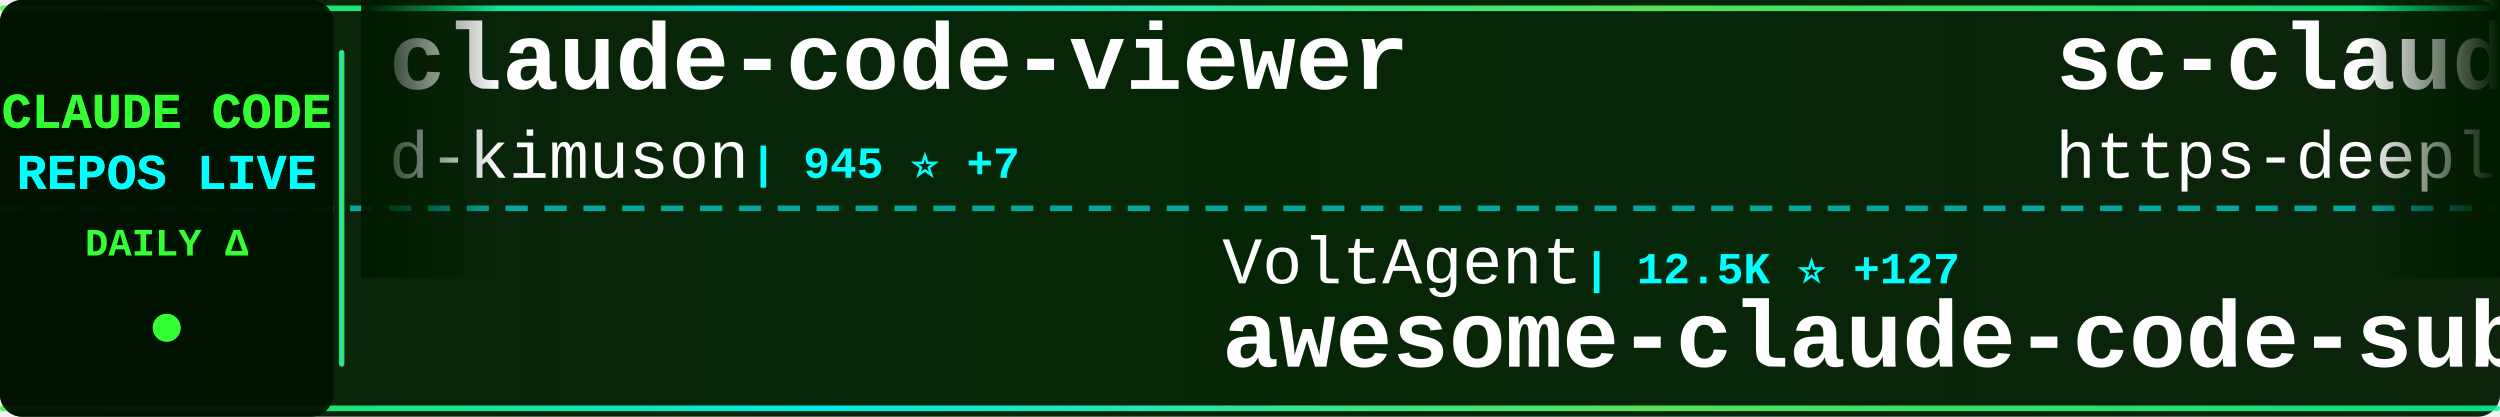
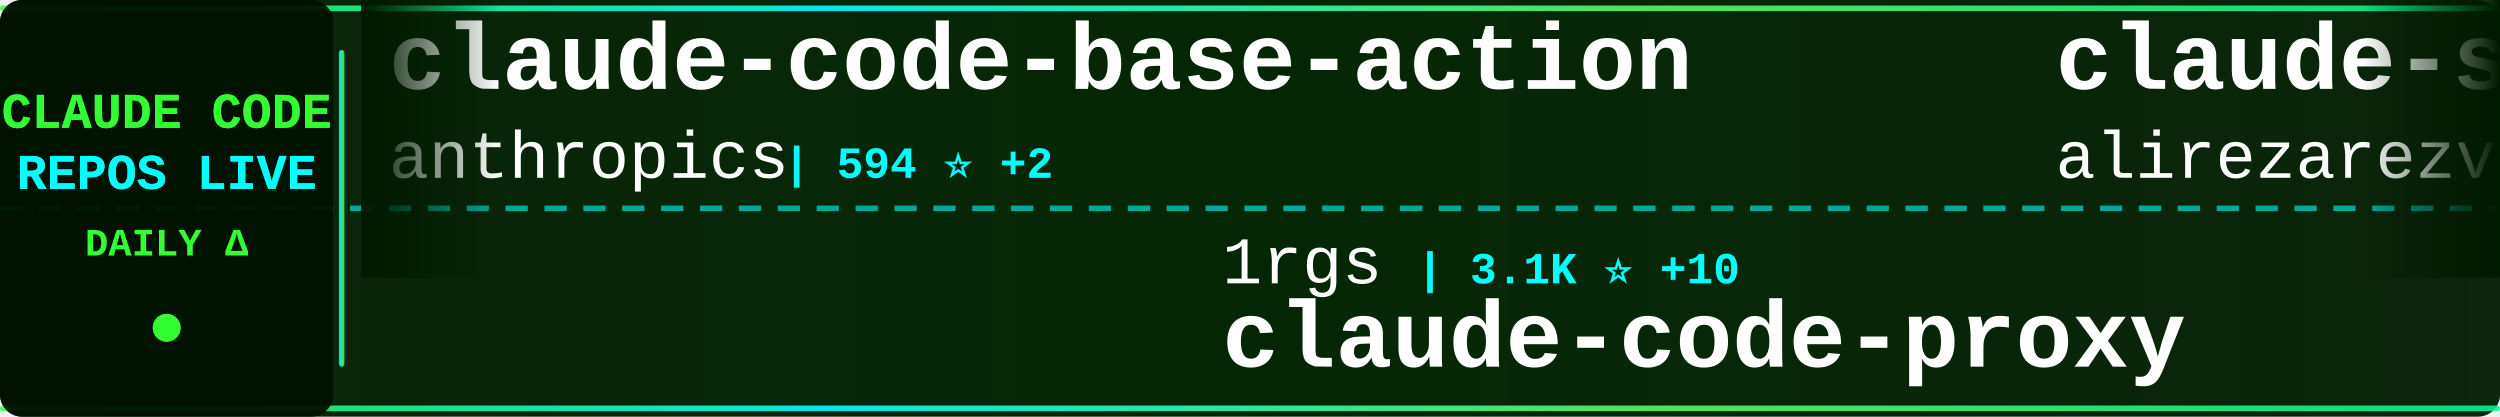
<svg xmlns="http://www.w3.org/2000/svg" width="900" height="150">
  <defs>
    <linearGradient id="tickerBg" x1="0%" y1="0%" x2="100%" y2="0%">
      <stop offset="0%" style="stop-color:#001a00;stop-opacity:0.95" />
      <stop offset="50%" style="stop-color:#002200;stop-opacity:0.98" />
      <stop offset="100%" style="stop-color:#001a00;stop-opacity:0.95" />
    </linearGradient>
    <linearGradient id="borderGrad" x1="0%" y1="0%" x2="100%" y2="0%">
      <stop offset="0%" style="stop-color:#33ff33;stop-opacity:0.85">
        <animate attributeName="stop-opacity" values="0.85;1;0.85" dur="2s" repeatCount="indefinite" />
      </stop>
      <stop offset="33%" style="stop-color:#00ffff;stop-opacity:0.9">
        <animate attributeName="stop-opacity" values="0.9;1;0.9" dur="2.2s" repeatCount="indefinite" />
      </stop>
      <stop offset="66%" style="stop-color:#66ff66;stop-opacity:0.85">
        <animate attributeName="stop-opacity" values="0.85;1;0.85" dur="1.8s" repeatCount="indefinite" />
      </stop>
      <stop offset="100%" style="stop-color:#00ff99;stop-opacity:0.85">
        <animate attributeName="stop-opacity" values="0.85;1;0.85" dur="2s" repeatCount="indefinite" />
      </stop>
    </linearGradient>
    <filter id="textGlow">
      <feGaussianBlur stdDeviation="0.1" result="coloredBlur" />
      <feMerge>
        <feMergeNode in="coloredBlur" />
        <feMergeNode in="SourceGraphic" />
      </feMerge>
    </filter>
    <filter id="metricGlow">
      <feGaussianBlur stdDeviation="0.2" result="coloredBlur" />
      <feMerge>
        <feMergeNode in="coloredBlur" />
        <feMergeNode in="SourceGraphic" />
      </feMerge>
    </filter>
    <linearGradient id="leftFade" x1="0%" y1="0%" x2="100%" y2="0%">
      <stop offset="0%" style="stop-color:#001a00;stop-opacity:1" />
      <stop offset="100%" style="stop-color:#001a00;stop-opacity:0" />
    </linearGradient>
    <linearGradient id="rightFade" x1="0%" y1="0%" x2="100%" y2="0%">
      <stop offset="0%" style="stop-color:#001a00;stop-opacity:0" />
      <stop offset="100%" style="stop-color:#001a00;stop-opacity:1" />
    </linearGradient>
  </defs>
  <rect width="900" height="150" fill="url(#tickerBg)" rx="8" />
  <rect x="0" y="2" width="900" height="2" fill="url(#borderGrad)" rx="1" />
  <rect x="0" y="146" width="900" height="2" fill="url(#borderGrad)" rx="1" />
  <line x1="0" y1="75" x2="900" y2="75" stroke="#00ffff" stroke-width="2" stroke-dasharray="8 6" opacity="0.6" />
  <rect x="0" y="0" width="120" height="150" fill="#001100" opacity="0.95" rx="8" />
  <text x="60" y="46" font-family="'Courier New', monospace" font-size="18" font-weight="bold" fill="#33ff33" text-anchor="middle" filter="url(#textGlow)">
    CLAUDE CODE
  </text>
  <text x="60" y="68" font-family="'Courier New', monospace" font-size="18" font-weight="bold" fill="#00ffff" text-anchor="middle" filter="url(#textGlow)">
    REPOS LIVE
  </text>
  <text x="60" y="92" font-family="'Courier New', monospace" font-size="14" font-weight="bold" fill="#33ff33" text-anchor="middle">
    DAILY Δ
  </text>
  <circle cx="60" cy="118" r="5" fill="#33ff33" filter="url(#metricGlow)">
    <animate attributeName="r" values="4;6;4" dur="1.5s" repeatCount="indefinite" />
    <animate attributeName="opacity" values="0.6;1;0.6" dur="1.5s" repeatCount="indefinite" />
  </circle>
  <rect x="122" y="18" width="2" height="114" fill="url(#borderGrad)" rx="1" />
  <clipPath id="tickerClip">
    <rect x="130" y="0" width="770" height="150" />
  </clipPath>
  <g clip-path="url(#tickerClip)">
    <g id="tickerItems">
      <animateTransform attributeName="transform" attributeType="XML" type="translate" from="0 0" to="-3000 0" dur="54s" repeatCount="indefinite" />
      <g transform="translate(0, 0)">
-         <text x="140" y="32" font-family="'Courier New', monospace" font-size="34" font-weight="bold" fill="#ffffff">claude-code-viewer</text>
-         <text x="140" y="64" font-family="'Courier New', monospace" font-size="24" font-weight="normal" fill="#ffffff" opacity="1.0">d-kimuson</text>
-         <text x="270" y="64" font-family="'Courier New', monospace" font-size="16" font-weight="bold" fill="#00ffff"> | 945 ⭐ +7</text>
+         <text x="140" y="32" font-family="'Courier New', monospace" font-size="34" font-weight="bold" fill="#ffffff">claude-code-base-action</text>
+         <text x="140" y="64" font-family="'Courier New', monospace" font-size="24" font-weight="normal" fill="#ffffff" opacity="1.0">anthropics</text>
+         <text x="282" y="64" font-family="'Courier New', monospace" font-size="16" font-weight="bold" fill="#00ffff"> | 594 ⭐ +2</text>
      </g>
      <g transform="translate(300, 0)">
-         <text x="140" y="102" font-family="'Courier New', monospace" font-size="24" font-weight="normal" fill="#ffffff" opacity="1.0">VoltAgent</text>
-         <text x="270" y="102" font-family="'Courier New', monospace" font-size="16" font-weight="bold" fill="#00ffff"> | 12.5K ⭐ +127</text>
-         <text x="140" y="132" font-family="'Courier New', monospace" font-size="34" font-weight="bold" fill="#ffffff">awesome-claude-code-suba...</text>
+         <text x="140" y="102" font-family="'Courier New', monospace" font-size="24" font-weight="normal" fill="#ffffff" opacity="1.0">1rgs</text>
+         <text x="210" y="102" font-family="'Courier New', monospace" font-size="16" font-weight="bold" fill="#00ffff"> | 3.1K ⭐ +10</text>
+         <text x="140" y="132" font-family="'Courier New', monospace" font-size="34" font-weight="bold" fill="#ffffff">claude-code-proxy</text>
      </g>
      <g transform="translate(600, 0)">
-         <text x="140" y="32" font-family="'Courier New', monospace" font-size="34" font-weight="bold" fill="#ffffff">sc-claude-code-files</text>
-         <text x="140" y="64" font-family="'Courier New', monospace" font-size="24" font-weight="normal" fill="#ffffff" opacity="1.0">https-deeplearning-ai</text>
-         <text x="414" y="64" font-family="'Courier New', monospace" font-size="16" font-weight="bold" fill="#00ffff"> | 439 ⭐</text>
+         <text x="140" y="32" font-family="'Courier New', monospace" font-size="34" font-weight="bold" fill="#ffffff">claude-skills</text>
+         <text x="140" y="64" font-family="'Courier New', monospace" font-size="24" font-weight="normal" fill="#ffffff" opacity="1.0">alirezarezvani</text>
+         <text x="330" y="64" font-family="'Courier New', monospace" font-size="16" font-weight="bold" fill="#00ffff"> | 2.4K ⭐ +102</text>
      </g>
      <g transform="translate(900, 0)">
-         <text x="140" y="102" font-family="'Courier New', monospace" font-size="24" font-weight="normal" fill="#ffffff" opacity="1.0">Piebald-AI</text>
-         <text x="282" y="102" font-family="'Courier New', monospace" font-size="16" font-weight="bold" fill="#00ffff"> | 5.3K ⭐ +62</text>
-         <text x="140" y="132" font-family="'Courier New', monospace" font-size="34" font-weight="bold" fill="#ffffff">claude-code-system-promp...</text>
+         <text x="140" y="102" font-family="'Courier New', monospace" font-size="24" font-weight="normal" fill="#ffffff" opacity="1.0">rizethereum</text>
+         <text x="294" y="102" font-family="'Courier New', monospace" font-size="16" font-weight="bold" fill="#00ffff"> | 1.7K ⭐</text>
+         <text x="140" y="132" font-family="'Courier New', monospace" font-size="34" font-weight="bold" fill="#ffffff">claude-code-requirements...</text>
      </g>
      <g transform="translate(1200, 0)">
-         <text x="140" y="32" font-family="'Courier New', monospace" font-size="34" font-weight="bold" fill="#ffffff">claude-code-mastering</text>
-         <text x="140" y="64" font-family="'Courier New', monospace" font-size="24" font-weight="normal" fill="#ffffff" opacity="1.0">revfactory</text>
-         <text x="282" y="64" font-family="'Courier New', monospace" font-size="16" font-weight="bold" fill="#00ffff"> | 760 ⭐ +1</text>
+         <text x="140" y="32" font-family="'Courier New', monospace" font-size="34" font-weight="bold" fill="#ffffff">compound-engineering-plu...</text>
+         <text x="140" y="64" font-family="'Courier New', monospace" font-size="24" font-weight="normal" fill="#ffffff" opacity="1.0">EveryInc</text>
+         <text x="258" y="64" font-family="'Courier New', monospace" font-size="16" font-weight="bold" fill="#00ffff"> | 9.9K ⭐ +63</text>
      </g>
      <g transform="translate(1500, 0)">
-         <text x="140" y="102" font-family="'Courier New', monospace" font-size="24" font-weight="normal" fill="#ffffff" opacity="1.0">alirezarezvani</text>
-         <text x="330" y="102" font-family="'Courier New', monospace" font-size="16" font-weight="bold" fill="#00ffff"> | 571 ⭐ +4</text>
-         <text x="140" y="132" font-family="'Courier New', monospace" font-size="34" font-weight="bold" fill="#ffffff">claude-code-tresor</text>
+         <text x="140" y="102" font-family="'Courier New', monospace" font-size="24" font-weight="normal" fill="#ffffff" opacity="1.0">Yeachan-Heo</text>
+         <text x="294" y="102" font-family="'Courier New', monospace" font-size="16" font-weight="bold" fill="#00ffff"> | 8.5K ⭐ +210</text>
+         <text x="140" y="132" font-family="'Courier New', monospace" font-size="34" font-weight="bold" fill="#ffffff">oh-my-claudecode</text>
      </g>
      <g transform="translate(1800, 0)">
-         <text x="140" y="32" font-family="'Courier New', monospace" font-size="34" font-weight="bold" fill="#ffffff">superdesign</text>
-         <text x="140" y="64" font-family="'Courier New', monospace" font-size="24" font-weight="normal" fill="#ffffff" opacity="1.0">superdesigndev</text>
-         <text x="330" y="64" font-family="'Courier New', monospace" font-size="16" font-weight="bold" fill="#00ffff"> | 6.1K ⭐ +6</text>
+         <text x="140" y="32" font-family="'Courier New', monospace" font-size="34" font-weight="bold" fill="#ffffff">cc-switch</text>
+         <text x="140" y="64" font-family="'Courier New', monospace" font-size="24" font-weight="normal" fill="#ffffff" opacity="1.0">farion1231</text>
+         <text x="282" y="64" font-family="'Courier New', monospace" font-size="16" font-weight="bold" fill="#00ffff"> | 24.1K ⭐ +530</text>
      </g>
      <g transform="translate(2100, 0)">
-         <text x="140" y="102" font-family="'Courier New', monospace" font-size="24" font-weight="normal" fill="#ffffff" opacity="1.0">kn1026</text>
-         <text x="234" y="102" font-family="'Courier New', monospace" font-size="16" font-weight="bold" fill="#00ffff"> | 704 ⭐ +1</text>
-         <text x="140" y="132" font-family="'Courier New', monospace" font-size="34" font-weight="bold" fill="#ffffff">cc</text>
+         <text x="140" y="102" font-family="'Courier New', monospace" font-size="24" font-weight="normal" fill="#ffffff" opacity="1.0">superdesigndev</text>
+         <text x="330" y="102" font-family="'Courier New', monospace" font-size="16" font-weight="bold" fill="#00ffff"> | 6.1K ⭐ +6</text>
+         <text x="140" y="132" font-family="'Courier New', monospace" font-size="34" font-weight="bold" fill="#ffffff">superdesign</text>
      </g>
      <g transform="translate(2400, 0)">
-         <text x="140" y="32" font-family="'Courier New', monospace" font-size="34" font-weight="bold" fill="#ffffff">get-shit-done</text>
-         <text x="140" y="64" font-family="'Courier New', monospace" font-size="24" font-weight="normal" fill="#ffffff" opacity="1.0">gsd-build</text>
-         <text x="270" y="64" font-family="'Courier New', monospace" font-size="16" font-weight="bold" fill="#00ffff"> | 24.6K ⭐ +514</text>
+         <text x="140" y="32" font-family="'Courier New', monospace" font-size="34" font-weight="bold" fill="#ffffff">claude-code-plugins-plus...</text>
+         <text x="140" y="64" font-family="'Courier New', monospace" font-size="24" font-weight="normal" fill="#ffffff" opacity="1.0">jeremylongshore</text>
+         <text x="342" y="64" font-family="'Courier New', monospace" font-size="16" font-weight="bold" fill="#00ffff"> | 1.5K ⭐ +11</text>
      </g>
      <g transform="translate(2700, 0)">
-         <text x="140" y="102" font-family="'Courier New', monospace" font-size="24" font-weight="normal" fill="#ffffff" opacity="1.0">anthropics</text>
-         <text x="282" y="102" font-family="'Courier New', monospace" font-size="16" font-weight="bold" fill="#00ffff"> | 592 ⭐</text>
-         <text x="140" y="132" font-family="'Courier New', monospace" font-size="34" font-weight="bold" fill="#ffffff">claude-code-base-action</text>
+         <text x="140" y="102" font-family="'Courier New', monospace" font-size="24" font-weight="normal" fill="#ffffff" opacity="1.0">danielmiessler</text>
+         <text x="330" y="102" font-family="'Courier New', monospace" font-size="16" font-weight="bold" fill="#00ffff"> | 9.5K ⭐ +45</text>
+         <text x="140" y="132" font-family="'Courier New', monospace" font-size="34" font-weight="bold" fill="#ffffff">Personal_AI_Infrastructu...</text>
      </g>
      <g transform="translate(3000, 0)">
-         <text x="140" y="32" font-family="'Courier New', monospace" font-size="34" font-weight="bold" fill="#ffffff">claude-code-viewer</text>
-         <text x="140" y="64" font-family="'Courier New', monospace" font-size="24" font-weight="normal" fill="#ffffff" opacity="1.0">d-kimuson</text>
-         <text x="270" y="64" font-family="'Courier New', monospace" font-size="16" font-weight="bold" fill="#00ffff"> | 945 ⭐ +7</text>
+         <text x="140" y="32" font-family="'Courier New', monospace" font-size="34" font-weight="bold" fill="#ffffff">claude-code-base-action</text>
+         <text x="140" y="64" font-family="'Courier New', monospace" font-size="24" font-weight="normal" fill="#ffffff" opacity="1.0">anthropics</text>
+         <text x="282" y="64" font-family="'Courier New', monospace" font-size="16" font-weight="bold" fill="#00ffff"> | 594 ⭐ +2</text>
      </g>
      <g transform="translate(3300, 0)">
-         <text x="140" y="102" font-family="'Courier New', monospace" font-size="24" font-weight="normal" fill="#ffffff" opacity="1.0">VoltAgent</text>
-         <text x="270" y="102" font-family="'Courier New', monospace" font-size="16" font-weight="bold" fill="#00ffff"> | 12.5K ⭐ +127</text>
-         <text x="140" y="132" font-family="'Courier New', monospace" font-size="34" font-weight="bold" fill="#ffffff">awesome-claude-code-suba...</text>
+         <text x="140" y="102" font-family="'Courier New', monospace" font-size="24" font-weight="normal" fill="#ffffff" opacity="1.0">1rgs</text>
+         <text x="210" y="102" font-family="'Courier New', monospace" font-size="16" font-weight="bold" fill="#00ffff"> | 3.1K ⭐ +10</text>
+         <text x="140" y="132" font-family="'Courier New', monospace" font-size="34" font-weight="bold" fill="#ffffff">claude-code-proxy</text>
      </g>
      <g transform="translate(3600, 0)">
-         <text x="140" y="32" font-family="'Courier New', monospace" font-size="34" font-weight="bold" fill="#ffffff">sc-claude-code-files</text>
-         <text x="140" y="64" font-family="'Courier New', monospace" font-size="24" font-weight="normal" fill="#ffffff" opacity="1.0">https-deeplearning-ai</text>
-         <text x="414" y="64" font-family="'Courier New', monospace" font-size="16" font-weight="bold" fill="#00ffff"> | 439 ⭐</text>
+         <text x="140" y="32" font-family="'Courier New', monospace" font-size="34" font-weight="bold" fill="#ffffff">claude-skills</text>
+         <text x="140" y="64" font-family="'Courier New', monospace" font-size="24" font-weight="normal" fill="#ffffff" opacity="1.0">alirezarezvani</text>
+         <text x="330" y="64" font-family="'Courier New', monospace" font-size="16" font-weight="bold" fill="#00ffff"> | 2.4K ⭐ +102</text>
      </g>
      <g transform="translate(3900, 0)">
-         <text x="140" y="102" font-family="'Courier New', monospace" font-size="24" font-weight="normal" fill="#ffffff" opacity="1.0">Piebald-AI</text>
-         <text x="282" y="102" font-family="'Courier New', monospace" font-size="16" font-weight="bold" fill="#00ffff"> | 5.3K ⭐ +62</text>
-         <text x="140" y="132" font-family="'Courier New', monospace" font-size="34" font-weight="bold" fill="#ffffff">claude-code-system-promp...</text>
+         <text x="140" y="102" font-family="'Courier New', monospace" font-size="24" font-weight="normal" fill="#ffffff" opacity="1.0">rizethereum</text>
+         <text x="294" y="102" font-family="'Courier New', monospace" font-size="16" font-weight="bold" fill="#00ffff"> | 1.7K ⭐</text>
+         <text x="140" y="132" font-family="'Courier New', monospace" font-size="34" font-weight="bold" fill="#ffffff">claude-code-requirements...</text>
      </g>
    </g>
  </g>
  <rect x="130" y="0" width="50" height="100" fill="url(#leftFade)" />
  <rect x="850" y="0" width="50" height="100" fill="url(#rightFade)" />
</svg>
